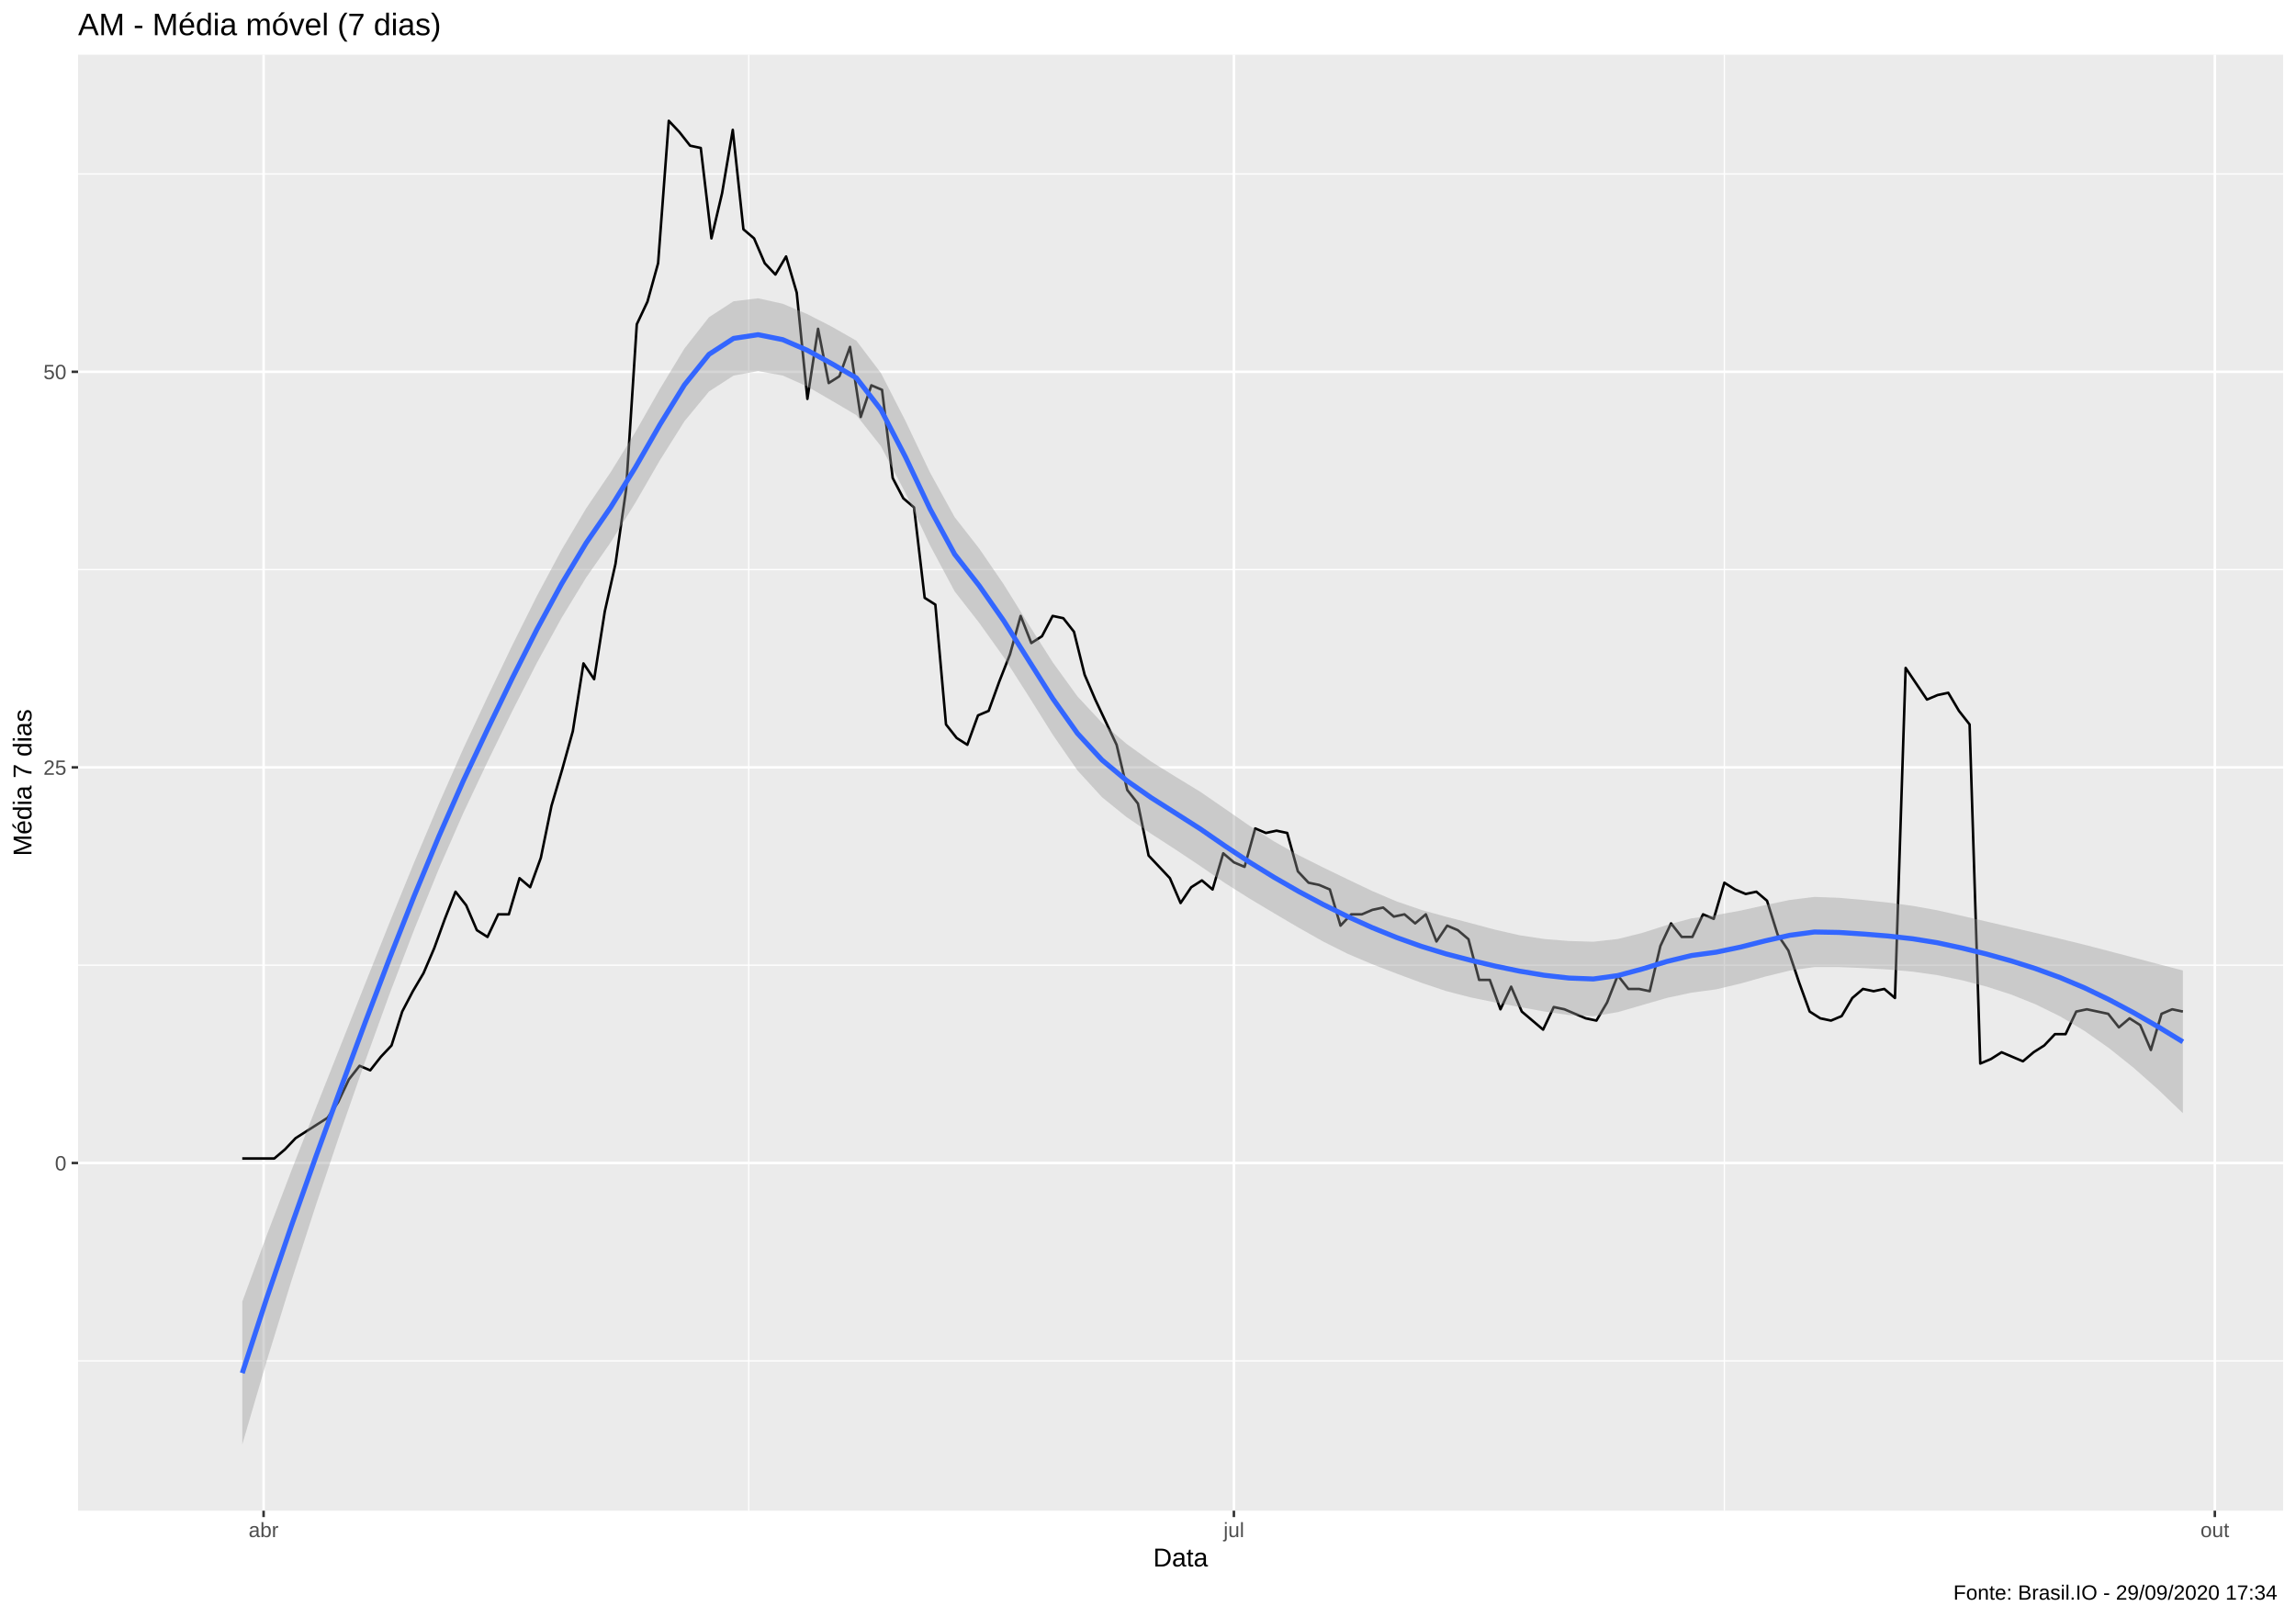
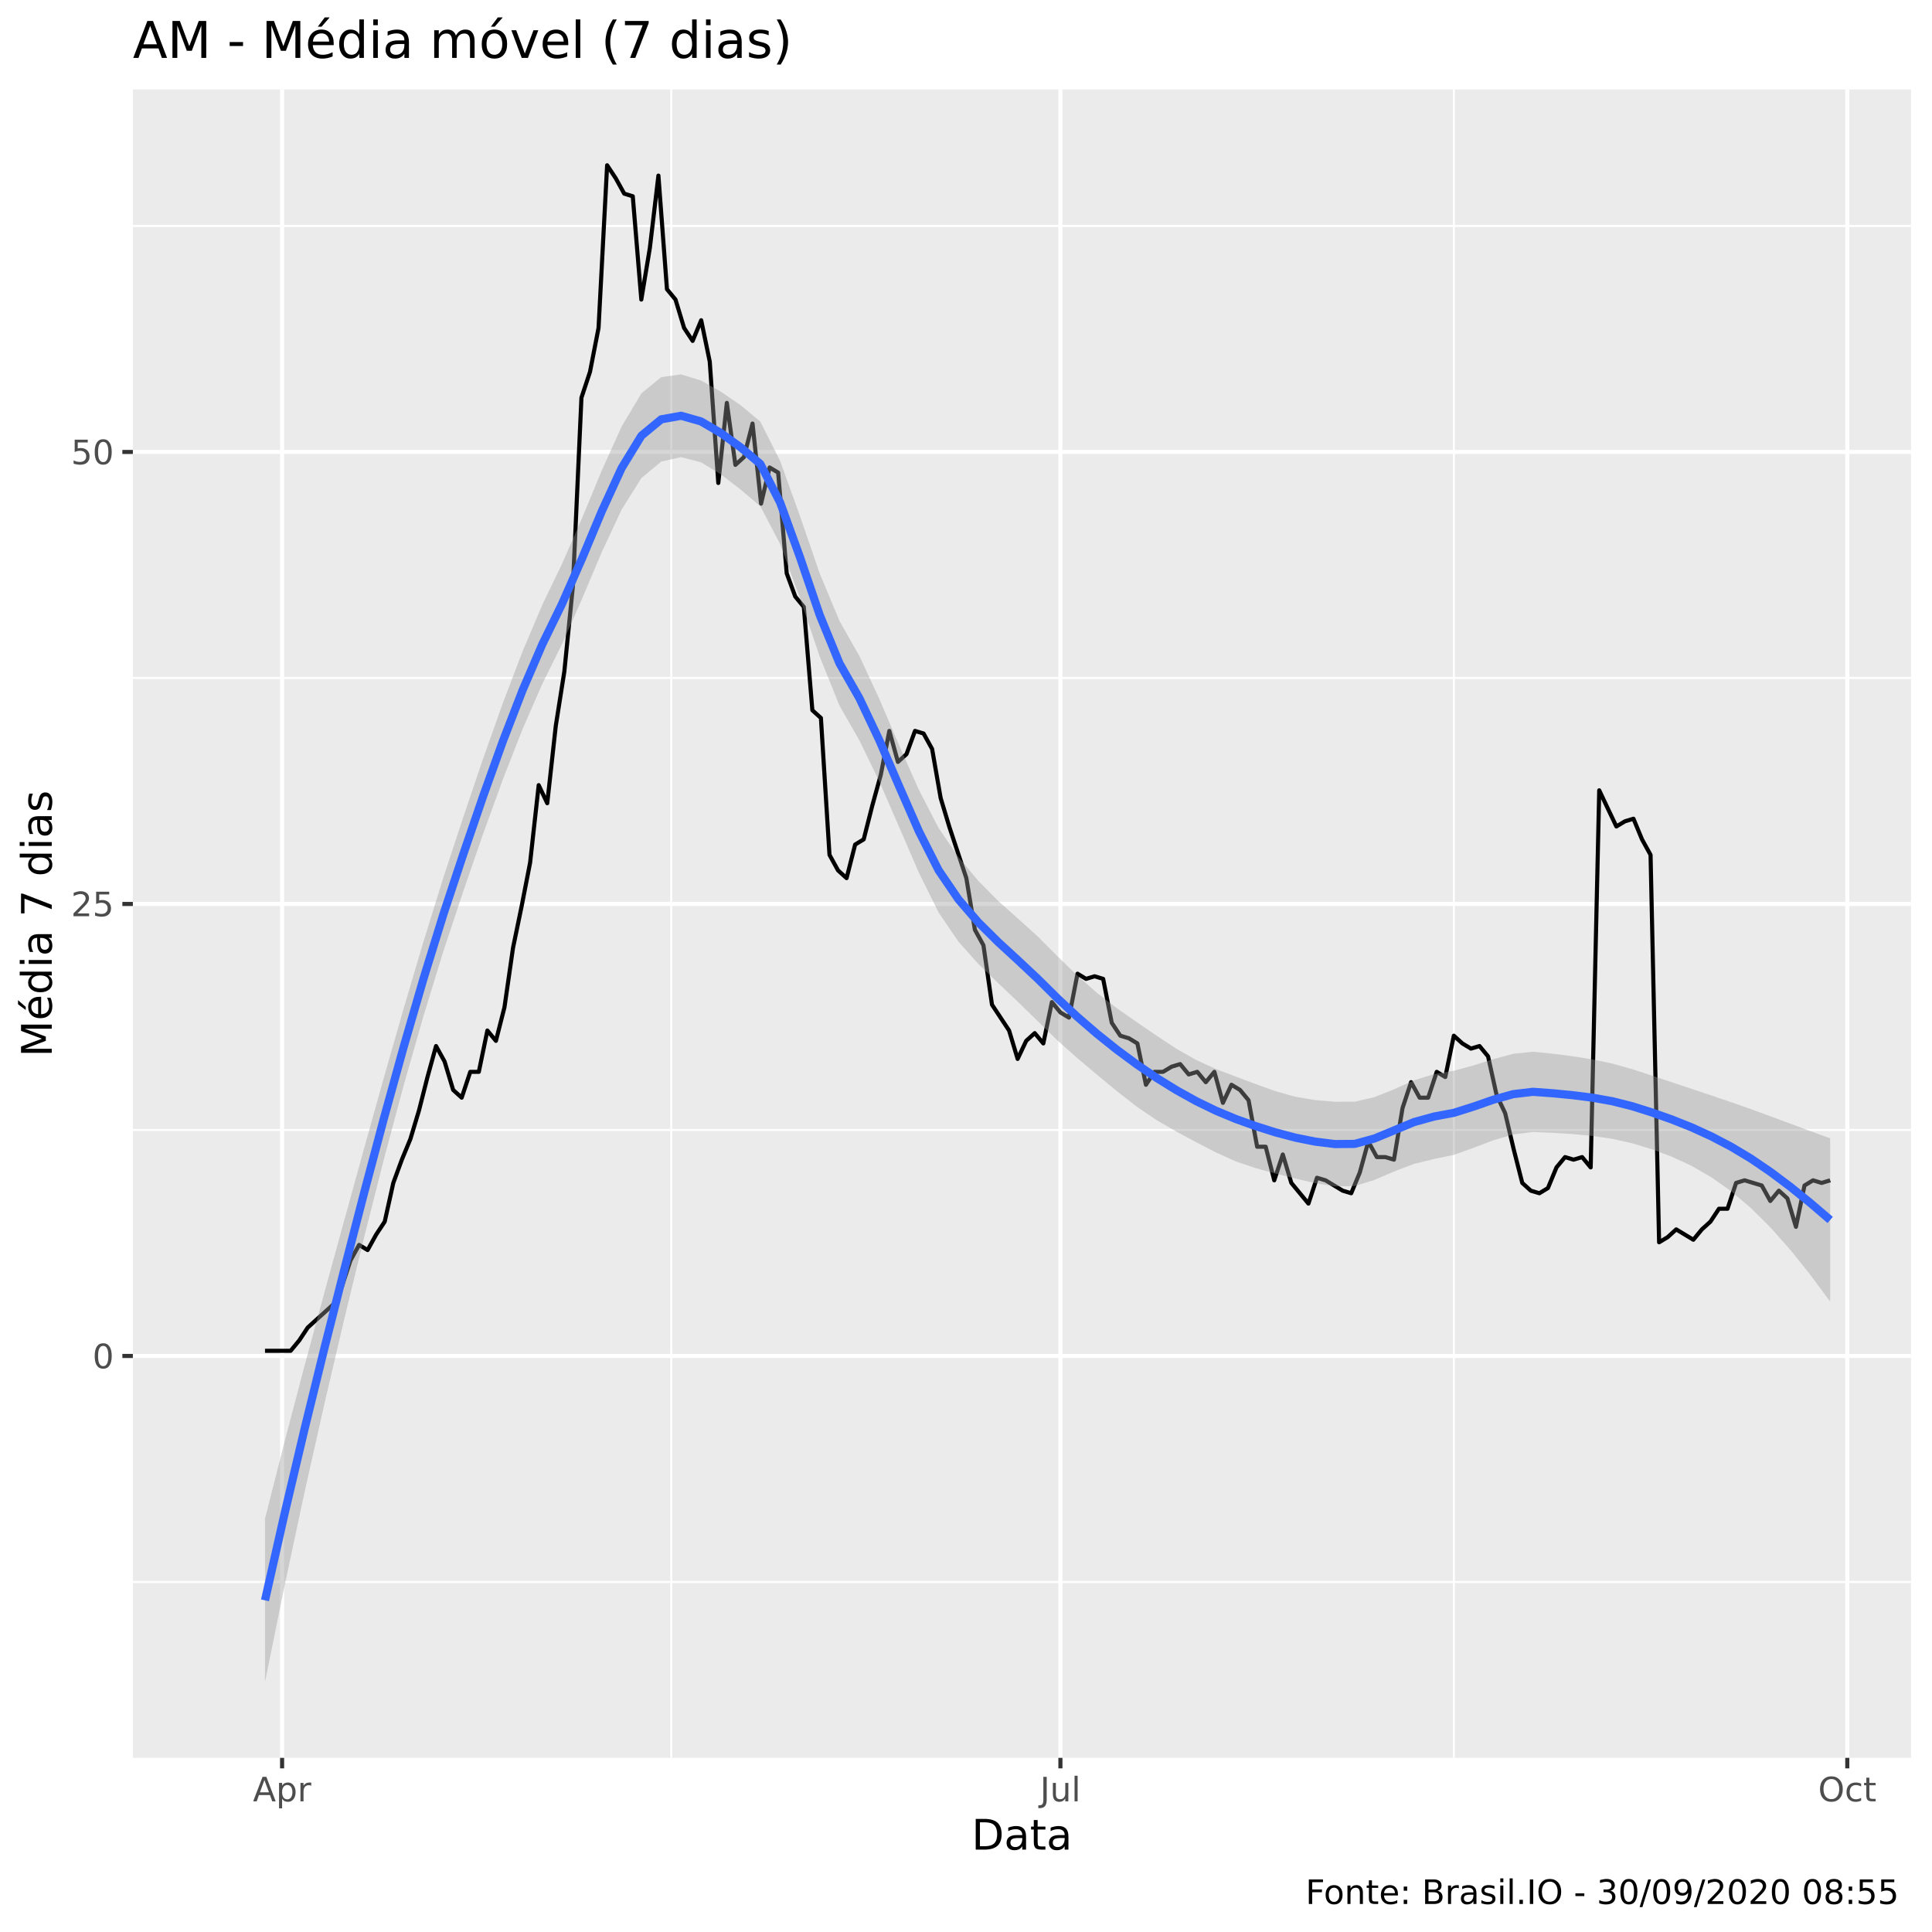
- <svg xmlns="http://www.w3.org/2000/svg" viewBox="0 0 974.25 686.25">
+ <svg xmlns="http://www.w3.org/2000/svg" viewBox="0 0 504.00 504.00">
  <defs>
    <style type="text/css">
    line, polyline, polygon, path, rect, circle {
      fill: none;
      stroke: #000000;
      stroke-linecap: round;
      stroke-linejoin: round;
      stroke-miterlimit: 10.00;
    }
  </style>
  </defs>
  <rect width="100%" height="100%" style="stroke: none; fill: #FFFFFF;" />
-   <rect x="0.00" y="0.00" width="974.25" height="686.25" style="stroke-width: 1.07; stroke: #FFFFFF; fill: #FFFFFF;" />
+   <rect x="0" y="0.00" width="504.00" height="504.00" style="stroke-width: 1.07; stroke: #FFFFFF; fill: #FFFFFF;" />
  <defs>
-     <clipPath id="cpMzMuMTN8OTY4Ljc3fDY0MS4xM3wyMy4xOQ==">
-       <rect x="33.13" y="23.19" width="935.64" height="617.94" />
+     <clipPath id="cpMzQuNjZ8NDk4LjUyfDQ1OC41N3wyMy4zMw==">
+       <rect x="34.66" y="23.33" width="463.87" height="435.24" />
    </clipPath>
  </defs>
-   <rect x="33.13" y="23.19" width="935.64" height="617.94" style="stroke-width: 1.07; stroke: none; fill: #EBEBEB;" clip-path="url(#cpMzMuMTN8OTY4Ljc3fDY0MS4xM3wyMy4xOQ==)" />
-   <polyline points="33.13,577.55 968.77,577.55 " style="stroke-width: 0.53; stroke: #FFFFFF; stroke-linecap: butt;" clip-path="url(#cpMzMuMTN8OTY4Ljc3fDY0MS4xM3wyMy4xOQ==)" />
-   <polyline points="33.13,409.64 968.77,409.64 " style="stroke-width: 0.53; stroke: #FFFFFF; stroke-linecap: butt;" clip-path="url(#cpMzMuMTN8OTY4Ljc3fDY0MS4xM3wyMy4xOQ==)" />
-   <polyline points="33.13,241.73 968.77,241.73 " style="stroke-width: 0.53; stroke: #FFFFFF; stroke-linecap: butt;" clip-path="url(#cpMzMuMTN8OTY4Ljc3fDY0MS4xM3wyMy4xOQ==)" />
-   <polyline points="33.13,73.82 968.77,73.82 " style="stroke-width: 0.53; stroke: #FFFFFF; stroke-linecap: butt;" clip-path="url(#cpMzMuMTN8OTY4Ljc3fDY0MS4xM3wyMy4xOQ==)" />
-   <polyline points="317.71,641.13 317.71,23.19 " style="stroke-width: 0.53; stroke: #FFFFFF; stroke-linecap: butt;" clip-path="url(#cpMzMuMTN8OTY4Ljc3fDY0MS4xM3wyMy4xOQ==)" />
-   <polyline points="731.69,641.13 731.69,23.19 " style="stroke-width: 0.53; stroke: #FFFFFF; stroke-linecap: butt;" clip-path="url(#cpMzMuMTN8OTY4Ljc3fDY0MS4xM3wyMy4xOQ==)" />
-   <polyline points="33.13,493.59 968.77,493.59 " style="stroke-width: 1.07; stroke: #FFFFFF; stroke-linecap: butt;" clip-path="url(#cpMzMuMTN8OTY4Ljc3fDY0MS4xM3wyMy4xOQ==)" />
-   <polyline points="33.13,325.68 968.77,325.68 " style="stroke-width: 1.07; stroke: #FFFFFF; stroke-linecap: butt;" clip-path="url(#cpMzMuMTN8OTY4Ljc3fDY0MS4xM3wyMy4xOQ==)" />
-   <polyline points="33.13,157.78 968.77,157.78 " style="stroke-width: 1.07; stroke: #FFFFFF; stroke-linecap: butt;" clip-path="url(#cpMzMuMTN8OTY4Ljc3fDY0MS4xM3wyMy4xOQ==)" />
-   <polyline points="111.85,641.13 111.85,23.19 " style="stroke-width: 1.07; stroke: #FFFFFF; stroke-linecap: butt;" clip-path="url(#cpMzMuMTN8OTY4Ljc3fDY0MS4xM3wyMy4xOQ==)" />
-   <polyline points="523.57,641.13 523.57,23.19 " style="stroke-width: 1.07; stroke: #FFFFFF; stroke-linecap: butt;" clip-path="url(#cpMzMuMTN8OTY4Ljc3fDY0MS4xM3wyMy4xOQ==)" />
-   <polyline points="939.81,641.13 939.81,23.19 " style="stroke-width: 1.07; stroke: #FFFFFF; stroke-linecap: butt;" clip-path="url(#cpMzMuMTN8OTY4Ljc3fDY0MS4xM3wyMy4xOQ==)" />
-   <polyline points="102.80,491.67 107.33,491.67 111.85,491.67 116.38,491.67 120.90,487.83 125.43,483.04 129.95,480.16 134.47,477.28 139.00,474.40 143.52,467.69 148.05,458.09 152.57,452.33 157.10,454.25 161.62,448.50 166.14,443.70 170.67,429.31 175.19,420.67 179.72,413.00 184.24,402.44 188.77,389.97 193.29,378.45 197.82,384.21 202.34,394.77 206.86,397.64 211.39,388.05 215.91,388.05 220.44,372.70 224.96,376.54 229.49,364.06 234.01,341.99 238.53,326.64 243.06,310.33 247.58,281.55 252.11,288.26 256.63,259.48 261.16,239.33 265.68,207.67 270.21,137.63 274.73,128.03 279.25,111.72 283.78,51.27 288.30,56.07 292.83,61.83 297.35,62.79 301.88,101.17 306.40,81.98 310.93,55.11 315.45,97.33 319.97,101.17 324.50,111.72 329.02,116.52 333.55,108.84 338.07,124.19 342.60,169.29 347.12,139.55 351.64,162.57 356.17,159.69 360.69,147.22 365.22,176.97 369.74,163.53 374.27,165.45 378.79,202.87 383.32,211.51 387.84,215.34 392.36,253.72 396.89,256.60 401.41,307.45 405.94,313.21 410.46,316.09 414.99,303.62 419.51,301.70 424.03,289.22 428.56,277.71 433.08,261.40 437.61,272.91 442.13,270.03 446.66,261.40 451.18,262.36 455.71,268.12 460.23,286.35 464.75,296.90 469.28,306.49 473.80,316.09 478.33,335.28 482.85,341.04 487.38,363.10 491.90,367.90 496.42,372.70 500.95,383.25 505.47,376.54 510.00,373.66 514.52,377.50 519.05,362.14 523.57,365.98 528.10,367.90 532.62,351.59 537.14,353.51 541.67,352.55 546.19,353.51 550.72,369.82 555.24,374.62 559.77,375.58 564.29,377.50 568.81,392.85 573.34,388.05 577.86,388.05 582.39,386.13 586.91,385.17 591.44,389.01 595.96,388.05 600.49,391.89 605.01,388.05 609.53,399.56 614.06,392.85 618.58,394.77 623.11,398.60 627.63,415.87 632.16,415.87 636.68,428.35 641.21,418.75 645.73,429.31 650.25,433.14 654.78,436.98 659.30,427.39 663.83,428.35 668.35,430.27 672.88,432.19 677.40,433.14 681.92,425.47 686.45,413.96 690.97,419.71 695.50,419.71 700.02,420.67 704.55,401.48 709.07,391.89 713.60,397.64 718.12,397.64 722.64,388.05 727.17,389.97 731.69,374.62 736.22,377.50 740.74,379.41 745.27,378.45 749.79,382.29 754.31,396.68 758.84,403.40 763.36,416.83 767.89,429.31 772.41,432.19 776.94,433.14 781.46,431.23 785.99,423.55 790.51,419.71 795.03,420.67 799.56,419.71 804.08,423.55 808.61,283.47 813.13,290.18 817.66,296.90 822.18,294.98 826.70,294.02 831.23,301.70 835.75,307.45 840.28,451.37 844.80,449.46 849.33,446.58 853.85,448.50 858.38,450.42 862.90,446.58 867.42,443.70 871.95,438.90 876.47,438.90 881.00,429.31 885.52,428.35 890.05,429.31 894.57,430.27 899.10,436.02 903.62,432.19 908.14,435.06 912.67,445.62 917.19,430.27 921.72,428.35 926.24,429.31 " style="stroke-width: 1.07; stroke-linecap: butt;" clip-path="url(#cpMzMuMTN8OTY4Ljc3fDY0MS4xM3wyMy4xOQ==)" />
-   <polygon points="102.80,552.46 113.23,524.13 123.65,496.81 134.07,470.16 144.50,443.83 154.92,417.54 165.34,391.45 175.77,365.92 186.19,341.23 196.61,317.67 207.04,295.41 217.46,273.68 227.88,252.81 238.31,233.32 248.73,215.73 259.15,200.36 269.58,183.42 280.00,165.10 290.42,147.91 300.85,134.62 311.27,127.85 321.69,126.59 332.12,128.91 342.54,133.30 352.96,138.65 363.39,144.60 373.81,158.34 384.23,178.67 394.65,200.57 405.08,219.46 415.50,232.80 425.92,248.03 436.35,264.81 446.77,281.17 457.19,295.55 467.62,306.75 478.04,315.72 488.46,323.22 498.89,329.69 509.31,336.03 519.73,343.21 530.16,350.44 540.58,357.08 551.00,362.93 561.43,368.15 571.85,373.19 582.27,378.16 592.70,382.59 603.12,386.16 613.54,389.05 623.97,391.76 634.39,394.56 644.81,396.93 655.24,398.52 665.66,399.36 676.08,399.67 686.51,398.51 696.93,395.90 707.35,392.58 717.78,389.74 728.20,388.34 738.62,386.45 749.05,384.13 759.47,381.94 769.89,380.65 780.32,381.03 790.74,381.95 801.16,383.05 811.59,384.45 822.01,386.32 832.43,388.67 842.86,391.08 853.28,393.50 863.70,395.93 874.13,398.40 884.55,400.97 894.97,403.67 905.39,406.41 915.82,409.16 926.24,411.87 926.24,472.45 915.82,462.46 905.39,453.23 894.97,444.88 884.55,437.56 874.13,431.34 863.70,426.21 853.28,422.04 842.86,418.69 832.43,416.00 822.01,413.85 811.59,412.38 801.16,411.45 790.74,410.86 780.32,410.43 769.89,410.43 759.47,411.91 749.05,414.46 738.62,417.40 728.20,419.88 717.78,421.29 707.35,423.51 696.93,426.53 686.51,429.55 676.08,431.28 665.66,430.79 655.24,429.28 644.81,427.39 634.39,425.43 623.97,423.29 613.54,420.59 603.12,417.09 592.70,413.23 582.27,409.21 571.85,404.80 561.43,399.57 551.00,393.68 540.58,387.55 530.16,381.32 519.73,374.74 509.31,367.56 498.89,360.61 488.46,353.86 478.04,346.78 467.62,338.36 457.19,326.96 446.77,311.91 436.35,295.27 425.92,278.92 415.50,264.34 405.08,250.98 394.65,231.48 384.23,209.31 373.81,189.41 363.39,176.22 352.96,170.05 342.54,164.02 332.12,159.37 321.69,157.49 311.27,159.40 300.85,166.15 290.42,178.79 280.00,195.37 269.58,213.41 259.15,230.15 248.73,245.10 238.31,262.21 227.88,281.21 217.46,301.62 207.04,322.94 196.61,345.01 186.19,368.83 175.77,394.46 165.34,421.74 154.92,450.49 144.50,480.42 134.07,511.38 123.65,543.63 113.23,577.43 102.80,613.04 " style="stroke-width: 0.00; stroke: none; fill: #999999; fill-opacity: 0.40;" clip-path="url(#cpMzMuMTN8OTY4Ljc3fDY0MS4xM3wyMy4xOQ==)" />
-   <polyline points="102.80,552.46 113.23,524.13 123.65,496.81 134.07,470.16 144.50,443.83 154.92,417.54 165.34,391.45 175.77,365.92 186.19,341.23 196.61,317.67 207.04,295.41 217.46,273.68 227.88,252.81 238.31,233.32 248.73,215.73 259.15,200.36 269.58,183.42 280.00,165.10 290.42,147.91 300.85,134.62 311.27,127.85 321.69,126.59 332.12,128.91 342.54,133.30 352.96,138.65 363.39,144.60 373.81,158.34 384.23,178.67 394.65,200.57 405.08,219.46 415.50,232.80 425.92,248.03 436.35,264.81 446.77,281.17 457.19,295.55 467.62,306.75 478.04,315.72 488.46,323.22 498.89,329.69 509.31,336.03 519.73,343.21 530.16,350.44 540.58,357.08 551.00,362.93 561.43,368.15 571.85,373.19 582.27,378.16 592.70,382.59 603.12,386.16 613.54,389.05 623.97,391.76 634.39,394.56 644.81,396.93 655.24,398.52 665.66,399.36 676.08,399.67 686.51,398.51 696.93,395.90 707.35,392.58 717.78,389.74 728.20,388.34 738.62,386.45 749.05,384.13 759.47,381.94 769.89,380.65 780.32,381.03 790.74,381.95 801.16,383.05 811.59,384.45 822.01,386.32 832.43,388.67 842.86,391.08 853.28,393.50 863.70,395.93 874.13,398.40 884.55,400.97 894.97,403.67 905.39,406.41 915.82,409.16 926.24,411.87 " style="stroke-width: 2.13; stroke: none;" clip-path="url(#cpMzMuMTN8OTY4Ljc3fDY0MS4xM3wyMy4xOQ==)" />
-   <polyline points="926.24,472.45 915.82,462.46 905.39,453.23 894.97,444.88 884.55,437.56 874.13,431.34 863.70,426.21 853.28,422.04 842.86,418.69 832.43,416.00 822.01,413.85 811.59,412.38 801.16,411.45 790.74,410.86 780.32,410.43 769.89,410.43 759.47,411.91 749.05,414.46 738.62,417.40 728.20,419.88 717.78,421.29 707.35,423.51 696.93,426.53 686.51,429.55 676.08,431.28 665.66,430.79 655.24,429.28 644.81,427.39 634.39,425.43 623.97,423.29 613.54,420.59 603.12,417.09 592.70,413.23 582.27,409.21 571.85,404.80 561.43,399.57 551.00,393.68 540.58,387.55 530.16,381.32 519.73,374.74 509.31,367.56 498.89,360.61 488.46,353.86 478.04,346.78 467.62,338.36 457.19,326.96 446.77,311.91 436.35,295.27 425.92,278.92 415.50,264.34 405.08,250.98 394.65,231.48 384.23,209.31 373.81,189.41 363.39,176.22 352.96,170.05 342.54,164.02 332.12,159.37 321.69,157.49 311.27,159.40 300.85,166.15 290.42,178.79 280.00,195.37 269.58,213.41 259.15,230.15 248.73,245.10 238.31,262.21 227.88,281.21 217.46,301.62 207.04,322.94 196.61,345.01 186.19,368.83 175.77,394.46 165.34,421.74 154.92,450.49 144.50,480.42 134.07,511.38 123.65,543.63 113.23,577.43 102.80,613.04 " style="stroke-width: 2.13; stroke: none;" clip-path="url(#cpMzMuMTN8OTY4Ljc3fDY0MS4xM3wyMy4xOQ==)" />
-   <polyline points="102.80,582.75 113.23,550.78 123.65,520.22 134.07,490.77 144.50,462.13 154.92,434.01 165.34,406.59 175.77,380.19 186.19,355.03 196.61,331.34 207.04,309.18 217.46,287.65 227.88,267.01 238.31,247.77 248.73,230.42 259.15,215.26 269.58,198.41 280.00,180.24 290.42,163.35 300.85,150.38 311.27,143.62 321.69,142.04 332.12,144.14 342.54,148.66 352.96,154.35 363.39,160.41 373.81,173.88 384.23,193.99 394.65,216.02 405.08,235.22 415.50,248.57 425.92,263.47 436.35,280.04 446.77,296.54 457.19,311.25 467.62,322.56 478.04,331.25 488.46,338.54 498.89,345.15 509.31,351.79 519.73,358.98 530.16,365.88 540.58,372.31 551.00,378.30 561.43,383.86 571.85,388.99 582.27,393.69 592.70,397.91 603.12,401.63 613.54,404.82 623.97,407.52 634.39,410.00 644.81,412.16 655.24,413.90 665.66,415.08 676.08,415.48 686.51,414.03 696.93,411.22 707.35,408.04 717.78,405.52 728.20,404.11 738.62,401.93 749.05,399.29 759.47,396.93 769.89,395.54 780.32,395.73 790.74,396.41 801.16,397.25 811.59,398.42 822.01,400.09 832.43,402.33 842.86,404.88 853.28,407.77 863.70,411.07 874.13,414.87 884.55,419.26 894.97,424.28 905.39,429.82 915.82,435.81 926.24,442.16 " style="stroke-width: 2.13; stroke: #3366FF; stroke-linecap: butt;" clip-path="url(#cpMzMuMTN8OTY4Ljc3fDY0MS4xM3wyMy4xOQ==)" />
+   <rect x="34.66" y="23.33" width="463.87" height="435.24" style="stroke-width: 1.07; stroke: none; fill: #EBEBEB;" clip-path="url(#cpMzQuNjZ8NDk4LjUyfDQ1OC41N3wyMy4zMw==)" />
+   <polyline points="34.66,412.69 498.52,412.69 " style="stroke-width: 0.53; stroke: #FFFFFF; stroke-linecap: butt;" clip-path="url(#cpMzQuNjZ8NDk4LjUyfDQ1OC41N3wyMy4zMw==)" />
+   <polyline points="34.66,294.77 498.52,294.77 " style="stroke-width: 0.53; stroke: #FFFFFF; stroke-linecap: butt;" clip-path="url(#cpMzQuNjZ8NDk4LjUyfDQ1OC41N3wyMy4zMw==)" />
+   <polyline points="34.66,176.86 498.52,176.86 " style="stroke-width: 0.53; stroke: #FFFFFF; stroke-linecap: butt;" clip-path="url(#cpMzQuNjZ8NDk4LjUyfDQ1OC41N3wyMy4zMw==)" />
+   <polyline points="34.66,58.95 498.52,58.95 " style="stroke-width: 0.53; stroke: #FFFFFF; stroke-linecap: butt;" clip-path="url(#cpMzQuNjZ8NDk4LjUyfDQ1OC41N3wyMy4zMw==)" />
+   <polyline points="175.11,458.57 175.11,23.33 " style="stroke-width: 0.53; stroke: #FFFFFF; stroke-linecap: butt;" clip-path="url(#cpMzQuNjZ8NDk4LjUyfDQ1OC41N3wyMy4zMw==)" />
+   <polyline points="379.26,458.57 379.26,23.33 " style="stroke-width: 0.53; stroke: #FFFFFF; stroke-linecap: butt;" clip-path="url(#cpMzQuNjZ8NDk4LjUyfDQ1OC41N3wyMy4zMw==)" />
+   <polyline points="34.66,353.73 498.52,353.73 " style="stroke-width: 1.07; stroke: #FFFFFF; stroke-linecap: butt;" clip-path="url(#cpMzQuNjZ8NDk4LjUyfDQ1OC41N3wyMy4zMw==)" />
+   <polyline points="34.66,235.82 498.52,235.82 " style="stroke-width: 1.07; stroke: #FFFFFF; stroke-linecap: butt;" clip-path="url(#cpMzQuNjZ8NDk4LjUyfDQ1OC41N3wyMy4zMw==)" />
+   <polyline points="34.66,117.90 498.52,117.90 " style="stroke-width: 1.07; stroke: #FFFFFF; stroke-linecap: butt;" clip-path="url(#cpMzQuNjZ8NDk4LjUyfDQ1OC41N3wyMy4zMw==)" />
+   <polyline points="73.59,458.57 73.59,23.33 " style="stroke-width: 1.07; stroke: #FFFFFF; stroke-linecap: butt;" clip-path="url(#cpMzQuNjZ8NDk4LjUyfDQ1OC41N3wyMy4zMw==)" />
+   <polyline points="276.63,458.57 276.63,23.33 " style="stroke-width: 1.07; stroke: #FFFFFF; stroke-linecap: butt;" clip-path="url(#cpMzQuNjZ8NDk4LjUyfDQ1OC41N3wyMy4zMw==)" />
+   <polyline points="481.90,458.57 481.90,23.33 " style="stroke-width: 1.07; stroke: #FFFFFF; stroke-linecap: butt;" clip-path="url(#cpMzQuNjZ8NDk4LjUyfDQ1OC41N3wyMy4zMw==)" />
+   <polyline points="69.13,352.38 71.36,352.38 73.59,352.38 75.82,352.38 78.05,349.69 80.28,346.32 82.51,344.30 84.75,342.28 86.98,340.25 89.21,335.54 91.44,328.80 93.67,324.76 95.90,326.10 98.13,322.06 100.36,318.69 102.60,308.59 104.83,302.52 107.06,297.13 109.29,289.72 111.52,280.96 113.75,272.88 115.98,276.92 118.21,284.33 120.44,286.35 122.68,279.61 124.91,279.61 127.14,268.83 129.37,271.53 131.60,262.77 133.83,247.27 136.06,236.49 138.29,225.04 140.53,204.82 142.76,209.54 144.99,189.32 147.22,175.17 149.45,152.94 151.68,103.75 153.91,97.01 156.14,85.56 158.38,43.11 160.61,46.48 162.84,50.52 165.07,51.20 167.30,78.15 169.53,64.67 171.76,45.81 173.99,75.45 176.22,78.15 178.46,85.56 180.69,88.93 182.92,83.54 185.15,94.32 187.38,125.99 189.61,105.10 191.84,121.27 194.07,119.25 196.31,110.49 198.54,131.38 200.77,121.95 203.00,123.29 205.23,149.57 207.46,155.63 209.69,158.33 211.92,185.28 214.15,187.30 216.39,223.01 218.62,227.06 220.85,229.08 223.08,220.32 225.31,218.97 227.54,210.21 229.77,202.13 232.00,190.67 234.24,198.76 236.47,196.74 238.70,190.67 240.93,191.35 243.16,195.39 245.39,208.19 247.62,215.60 249.85,222.34 252.09,229.08 254.32,242.55 256.55,246.60 258.78,262.09 261.01,265.46 263.24,268.83 265.47,276.24 267.70,271.53 269.93,269.51 272.17,272.20 274.40,261.42 276.63,264.12 278.86,265.46 281.09,254.01 283.32,255.36 285.55,254.68 287.78,255.36 290.02,266.81 292.25,270.18 294.48,270.85 296.71,272.20 298.94,282.98 301.17,279.61 303.40,279.61 305.63,278.27 307.87,277.59 310.10,280.29 312.33,279.61 314.56,282.31 316.79,279.61 319.02,287.70 321.25,282.98 323.48,284.33 325.71,287.02 327.95,299.15 330.18,299.15 332.41,307.91 334.64,301.17 336.87,308.59 339.10,311.28 341.33,313.98 343.56,307.24 345.80,307.91 348.03,309.26 350.26,310.61 352.49,311.28 354.72,305.89 356.95,297.81 359.18,301.85 361.41,301.85 363.64,302.52 365.88,289.05 368.11,282.31 370.34,286.35 372.57,286.35 374.80,279.61 377.03,280.96 379.26,270.18 381.49,272.20 383.73,273.55 385.96,272.88 388.19,275.57 390.42,285.68 392.65,290.39 394.88,299.83 397.11,308.59 399.34,310.61 401.58,311.28 403.81,309.93 406.04,304.54 408.27,301.85 410.50,302.52 412.73,301.85 414.96,304.54 417.19,206.17 419.42,210.89 421.66,215.60 423.89,214.26 426.12,213.58 428.35,218.97 430.58,223.01 432.81,324.08 435.04,322.74 437.27,320.71 439.51,322.06 441.74,323.41 443.97,320.71 446.20,318.69 448.43,315.32 450.66,315.32 452.89,308.59 455.12,307.91 457.36,308.59 459.59,309.26 461.82,313.30 464.05,310.61 466.28,312.63 468.51,320.04 470.74,309.26 472.97,307.91 475.20,308.59 477.44,307.91 " style="stroke-width: 1.07; stroke-linecap: butt;" clip-path="url(#cpMzQuNjZ8NDk4LjUyfDQ1OC41N3wyMy4zMw==)" />
+   <polygon points="69.13,396.18 74.30,375.84 79.46,356.24 84.63,337.16 89.80,318.36 94.97,299.62 100.14,281.11 105.31,263.04 110.48,245.60 115.64,228.99 120.81,213.30 125.98,198.05 131.15,183.48 136.32,169.93 141.49,157.73 146.65,147.01 151.82,135.20 156.99,122.73 162.16,111.26 167.33,102.61 172.50,98.38 177.67,97.67 182.83,99.25 188.00,102.15 193.17,105.67 198.34,109.98 203.51,120.24 208.68,134.60 213.84,149.59 219.01,162.02 224.18,171.12 229.35,182.23 234.52,194.35 239.69,206.01 244.86,216.01 250.02,223.57 255.19,229.77 260.36,234.99 265.53,239.61 270.70,244.27 275.87,249.46 281.03,254.49 286.20,259.04 291.37,263.03 296.54,266.63 301.71,270.17 306.88,273.57 312.05,276.52 317.21,278.88 322.38,280.85 327.55,282.79 332.72,284.65 337.89,286.10 343.06,286.98 348.22,287.41 353.39,287.40 358.56,286.21 363.73,284.13 368.90,281.82 374.07,280.22 379.24,279.33 384.40,277.93 389.57,276.30 394.74,274.91 399.91,274.36 405.08,274.88 410.25,275.55 415.41,276.37 420.58,277.45 425.75,278.90 430.92,280.59 436.09,282.31 441.26,284.03 446.43,285.77 451.59,287.52 456.76,289.34 461.93,291.23 467.10,293.15 472.27,295.07 477.44,296.95 477.44,339.56 472.27,332.58 467.10,326.12 461.93,320.28 456.76,315.14 451.59,310.75 446.43,307.11 441.26,304.13 436.09,301.73 430.92,299.80 425.75,298.24 420.58,297.08 415.41,296.33 410.25,295.84 405.08,295.52 399.91,295.29 394.74,295.95 389.57,297.47 384.40,299.43 379.24,301.28 374.07,302.35 368.90,303.61 363.73,305.59 358.56,307.80 353.39,309.41 348.22,309.49 343.06,308.64 337.89,307.44 332.72,306.14 327.55,304.73 322.38,302.97 317.21,300.64 312.05,297.97 306.88,295.20 301.71,292.20 296.54,288.69 291.37,284.65 286.20,280.38 281.03,276.01 275.87,271.43 270.70,266.38 265.53,261.33 260.36,256.44 255.19,251.42 250.02,245.63 244.86,238.05 239.69,227.61 234.52,215.68 229.35,203.78 224.18,193.12 219.01,184.11 213.84,171.28 208.68,156.05 203.51,141.92 198.34,132.06 193.17,127.68 188.00,123.71 182.83,120.58 177.67,119.25 172.50,120.41 167.33,124.70 162.16,132.95 156.99,144.01 151.82,156.27 146.65,167.94 141.49,178.37 136.32,190.21 131.15,203.42 125.98,217.67 120.81,232.65 115.64,248.22 110.48,265.03 105.31,283.14 100.14,302.45 94.97,322.86 89.80,344.15 84.63,366.21 79.46,389.22 74.30,413.35 69.13,438.79 " style="stroke-width: 0.00; stroke: none; fill: #999999; fill-opacity: 0.40;" clip-path="url(#cpMzQuNjZ8NDk4LjUyfDQ1OC41N3wyMy4zMw==)" />
+   <polyline points="69.13,396.18 74.30,375.84 79.46,356.24 84.63,337.16 89.80,318.36 94.97,299.62 100.14,281.11 105.31,263.04 110.48,245.60 115.64,228.99 120.81,213.30 125.98,198.05 131.15,183.48 136.32,169.93 141.49,157.73 146.65,147.01 151.82,135.20 156.99,122.73 162.16,111.26 167.33,102.61 172.50,98.38 177.67,97.67 182.83,99.25 188.00,102.15 193.17,105.67 198.34,109.98 203.51,120.24 208.68,134.60 213.84,149.59 219.01,162.02 224.18,171.12 229.35,182.23 234.52,194.35 239.69,206.01 244.86,216.01 250.02,223.57 255.19,229.77 260.36,234.99 265.53,239.61 270.70,244.27 275.87,249.46 281.03,254.49 286.20,259.04 291.37,263.03 296.54,266.63 301.71,270.17 306.88,273.57 312.05,276.52 317.21,278.88 322.38,280.85 327.55,282.79 332.72,284.65 337.89,286.10 343.06,286.98 348.22,287.41 353.39,287.40 358.56,286.21 363.73,284.13 368.90,281.82 374.07,280.22 379.24,279.33 384.40,277.93 389.57,276.30 394.74,274.91 399.91,274.36 405.08,274.88 410.25,275.55 415.41,276.37 420.58,277.45 425.75,278.90 430.92,280.59 436.09,282.31 441.26,284.03 446.43,285.77 451.59,287.52 456.76,289.34 461.93,291.23 467.10,293.15 472.27,295.07 477.44,296.95 " style="stroke-width: 2.13; stroke: none;" clip-path="url(#cpMzQuNjZ8NDk4LjUyfDQ1OC41N3wyMy4zMw==)" />
+   <polyline points="477.44,339.56 472.27,332.58 467.10,326.12 461.93,320.28 456.76,315.14 451.59,310.75 446.43,307.11 441.26,304.13 436.09,301.73 430.92,299.80 425.75,298.24 420.58,297.08 415.41,296.33 410.25,295.84 405.08,295.52 399.91,295.29 394.74,295.95 389.57,297.47 384.40,299.43 379.24,301.28 374.07,302.35 368.90,303.61 363.73,305.59 358.56,307.80 353.39,309.41 348.22,309.49 343.06,308.64 337.89,307.44 332.72,306.14 327.55,304.73 322.38,302.97 317.21,300.64 312.05,297.97 306.88,295.20 301.71,292.20 296.54,288.69 291.37,284.65 286.20,280.38 281.03,276.01 275.87,271.43 270.70,266.38 265.53,261.33 260.36,256.44 255.19,251.42 250.02,245.63 244.86,238.05 239.69,227.61 234.52,215.68 229.35,203.78 224.18,193.12 219.01,184.11 213.84,171.28 208.68,156.05 203.51,141.92 198.34,132.06 193.17,127.68 188.00,123.71 182.83,120.58 177.67,119.25 172.50,120.41 167.33,124.70 162.16,132.95 156.99,144.01 151.82,156.27 146.65,167.94 141.49,178.37 136.32,190.21 131.15,203.42 125.98,217.67 120.81,232.65 115.64,248.22 110.48,265.03 105.31,283.14 100.14,302.45 94.97,322.86 89.80,344.15 84.63,366.21 79.46,389.22 74.30,413.35 69.13,438.79 " style="stroke-width: 2.13; stroke: none;" clip-path="url(#cpMzQuNjZ8NDk4LjUyfDQ1OC41N3wyMy4zMw==)" />
+   <polyline points="69.13,417.48 74.30,394.59 79.46,372.73 84.63,351.69 89.80,331.25 94.97,311.24 100.14,291.78 105.31,273.09 110.48,255.31 115.64,238.60 120.81,222.98 125.98,207.86 131.15,193.45 136.32,180.07 141.49,168.05 146.65,157.47 151.82,145.73 156.99,133.37 162.16,122.11 167.33,113.66 172.50,109.39 177.67,108.46 182.83,109.92 188.00,112.93 193.17,116.67 198.34,121.02 203.51,131.08 208.68,145.33 213.84,160.44 219.01,173.07 224.18,182.12 229.35,193.01 234.52,205.02 239.69,216.81 244.86,227.03 250.02,234.60 255.19,240.59 260.36,245.72 265.53,250.47 270.70,255.32 275.87,260.44 281.03,265.25 286.20,269.71 291.37,273.84 296.54,277.66 301.71,281.19 306.88,284.38 312.05,287.25 317.21,289.76 322.38,291.91 327.55,293.76 332.72,295.40 337.89,296.77 343.06,297.81 348.22,298.45 353.39,298.41 358.56,297.00 363.73,294.86 368.90,292.71 374.07,291.28 379.24,290.31 384.40,288.68 389.57,286.88 394.74,285.43 399.91,284.82 405.08,285.20 410.25,285.70 415.41,286.35 420.58,287.27 425.75,288.57 430.92,290.20 436.09,292.02 441.26,294.08 446.43,296.44 451.59,299.14 456.76,302.24 461.93,305.76 467.10,309.64 472.27,313.82 477.44,318.25 " style="stroke-width: 2.13; stroke: #3366FF; stroke-linecap: butt;" clip-path="url(#cpMzQuNjZ8NDk4LjUyfDQ1OC41N3wyMy4zMw==)" />
  <defs>
-     <clipPath id="cpMC4wMHw5NzQuMjV8Njg2LjI1fDAuMDA=">
-       <rect x="0.00" y="0.00" width="974.25" height="686.25" />
+     <clipPath id="cpMC4wMHw1MDQuMDB8NTA0LjAwfDAuMDA=">
+       <rect x="0.00" y="0.00" width="504.00" height="504.00" />
    </clipPath>
  </defs>
-   <g clip-path="url(#cpMC4wMHw5NzQuMjV8Njg2LjI1fDAuMDA=)">
-     <text x="23.30" y="496.74" style="font-size: 8.80px; fill: #4D4D4D; font-family: Arial;" textLength="4.89px" lengthAdjust="spacingAndGlyphs">0</text>
+   <g clip-path="url(#cpMC4wMHw1MDQuMDB8NTA0LjAwfDAuMDA=)">
+     <text x="24.13" y="356.94" style="font-size: 8.80px; fill: #4D4D4D; font-family: DejaVu Sans;" textLength="5.60px" lengthAdjust="spacingAndGlyphs">0</text>
  </g>
-   <g clip-path="url(#cpMC4wMHw5NzQuMjV8Njg2LjI1fDAuMDA=)">
-     <text x="18.41" y="328.83" style="font-size: 8.80px; fill: #4D4D4D; font-family: Arial;" textLength="9.79px" lengthAdjust="spacingAndGlyphs">25</text>
+   <g clip-path="url(#cpMC4wMHw1MDQuMDB8NTA0LjAwfDAuMDA=)">
+     <text x="18.53" y="239.02" style="font-size: 8.80px; fill: #4D4D4D; font-family: DejaVu Sans;" textLength="11.20px" lengthAdjust="spacingAndGlyphs">25</text>
  </g>
-   <g clip-path="url(#cpMC4wMHw5NzQuMjV8Njg2LjI1fDAuMDA=)">
-     <text x="18.41" y="160.93" style="font-size: 8.80px; fill: #4D4D4D; font-family: Arial;" textLength="9.79px" lengthAdjust="spacingAndGlyphs">50</text>
+   <g clip-path="url(#cpMC4wMHw1MDQuMDB8NTA0LjAwfDAuMDA=)">
+     <text x="18.53" y="121.11" style="font-size: 8.80px; fill: #4D4D4D; font-family: DejaVu Sans;" textLength="11.20px" lengthAdjust="spacingAndGlyphs">50</text>
  </g>
-   <polyline points="30.39,493.59 33.13,493.59 " style="stroke-width: 1.07; stroke: #333333; stroke-linecap: butt;" clip-path="url(#cpMC4wMHw5NzQuMjV8Njg2LjI1fDAuMDA=)" />
-   <polyline points="30.39,325.68 33.13,325.68 " style="stroke-width: 1.07; stroke: #333333; stroke-linecap: butt;" clip-path="url(#cpMC4wMHw5NzQuMjV8Njg2LjI1fDAuMDA=)" />
-   <polyline points="30.39,157.78 33.13,157.78 " style="stroke-width: 1.07; stroke: #333333; stroke-linecap: butt;" clip-path="url(#cpMC4wMHw5NzQuMjV8Njg2LjI1fDAuMDA=)" />
-   <polyline points="111.85,643.87 111.85,641.13 " style="stroke-width: 1.07; stroke: #333333; stroke-linecap: butt;" clip-path="url(#cpMC4wMHw5NzQuMjV8Njg2LjI1fDAuMDA=)" />
-   <polyline points="523.57,643.87 523.57,641.13 " style="stroke-width: 1.07; stroke: #333333; stroke-linecap: butt;" clip-path="url(#cpMC4wMHw5NzQuMjV8Njg2LjI1fDAuMDA=)" />
-   <polyline points="939.81,643.87 939.81,641.13 " style="stroke-width: 1.07; stroke: #333333; stroke-linecap: butt;" clip-path="url(#cpMC4wMHw5NzQuMjV8Njg2LjI1fDAuMDA=)" />
-   <g clip-path="url(#cpMC4wMHw5NzQuMjV8Njg2LjI1fDAuMDA=)">
-     <text x="105.49" y="652.36" style="font-size: 8.80px; fill: #4D4D4D; font-family: Arial;" textLength="12.72px" lengthAdjust="spacingAndGlyphs">abr</text>
+   <polyline points="31.92,353.73 34.66,353.73 " style="stroke-width: 1.07; stroke: #333333; stroke-linecap: butt;" clip-path="url(#cpMC4wMHw1MDQuMDB8NTA0LjAwfDAuMDA=)" />
+   <polyline points="31.92,235.82 34.66,235.82 " style="stroke-width: 1.07; stroke: #333333; stroke-linecap: butt;" clip-path="url(#cpMC4wMHw1MDQuMDB8NTA0LjAwfDAuMDA=)" />
+   <polyline points="31.92,117.90 34.66,117.90 " style="stroke-width: 1.07; stroke: #333333; stroke-linecap: butt;" clip-path="url(#cpMC4wMHw1MDQuMDB8NTA0LjAwfDAuMDA=)" />
+   <polyline points="73.59,461.31 73.59,458.57 " style="stroke-width: 1.07; stroke: #333333; stroke-linecap: butt;" clip-path="url(#cpMC4wMHw1MDQuMDB8NTA0LjAwfDAuMDA=)" />
+   <polyline points="276.63,461.31 276.63,458.57 " style="stroke-width: 1.07; stroke: #333333; stroke-linecap: butt;" clip-path="url(#cpMC4wMHw1MDQuMDB8NTA0LjAwfDAuMDA=)" />
+   <polyline points="481.90,461.31 481.90,458.57 " style="stroke-width: 1.07; stroke: #333333; stroke-linecap: butt;" clip-path="url(#cpMC4wMHw1MDQuMDB8NTA0LjAwfDAuMDA=)" />
+   <g clip-path="url(#cpMC4wMHw1MDQuMDB8NTA0LjAwfDAuMDA=)">
+     <text x="65.98" y="469.92" style="font-size: 8.80px; fill: #4D4D4D; font-family: DejaVu Sans;" textLength="15.22px" lengthAdjust="spacingAndGlyphs">Apr</text>
  </g>
-   <g clip-path="url(#cpMC4wMHw5NzQuMjV8Njg2LjI1fDAuMDA=)">
-     <text x="519.17" y="652.36" style="font-size: 8.80px; fill: #4D4D4D; font-family: Arial;" textLength="8.80px" lengthAdjust="spacingAndGlyphs">jul</text>
+   <g clip-path="url(#cpMC4wMHw1MDQuMDB8NTA0LjAwfDAuMDA=)">
+     <text x="271.32" y="469.92" style="font-size: 8.80px; fill: #4D4D4D; font-family: DejaVu Sans;" textLength="10.62px" lengthAdjust="spacingAndGlyphs">Jul</text>
  </g>
-   <g clip-path="url(#cpMC4wMHw5NzQuMjV8Njg2LjI1fDAuMDA=)">
-     <text x="933.70" y="652.36" style="font-size: 8.80px; fill: #4D4D4D; font-family: Arial;" textLength="12.23px" lengthAdjust="spacingAndGlyphs">out</text>
+   <g clip-path="url(#cpMC4wMHw1MDQuMDB8NTA0LjAwfDAuMDA=)">
+     <text x="474.29" y="469.92" style="font-size: 8.80px; fill: #4D4D4D; font-family: DejaVu Sans;" textLength="15.22px" lengthAdjust="spacingAndGlyphs">Oct</text>
  </g>
-   <g clip-path="url(#cpMC4wMHw5NzQuMjV8Njg2LjI1fDAuMDA=)">
-     <text x="489.33" y="664.82" style="font-size: 11.00px; font-family: Arial;" textLength="23.24px" lengthAdjust="spacingAndGlyphs">Data</text>
+   <g clip-path="url(#cpMC4wMHw1MDQuMDB8NTA0LjAwfDAuMDA=)">
+     <text x="253.46" y="482.51" style="font-size: 11.00px; font-family: DejaVu Sans;" textLength="26.26px" lengthAdjust="spacingAndGlyphs">Data</text>
  </g>
-   <g clip-path="url(#cpMC4wMHw5NzQuMjV8Njg2LjI1fDAuMDA=)">
-     <text transform="translate(13.35,363.34) rotate(-90)" style="font-size: 11.00px; font-family: Arial;" textLength="62.37px" lengthAdjust="spacingAndGlyphs">Média 7 dias</text>
+   <g clip-path="url(#cpMC4wMHw1MDQuMDB8NTA0LjAwfDAuMDA=)">
+     <text transform="translate(13.50,275.72) rotate(-90)" style="font-size: 11.00px; font-family: DejaVu Sans;" textLength="69.54px" lengthAdjust="spacingAndGlyphs">Média 7 dias</text>
  </g>
-   <g clip-path="url(#cpMC4wMHw5NzQuMjV8Njg2LjI1fDAuMDA=)">
-     <text x="33.13" y="14.93" style="font-size: 13.20px; font-family: Arial;" textLength="154.04px" lengthAdjust="spacingAndGlyphs">AM - Média móvel (7 dias)</text>
+   <g clip-path="url(#cpMC4wMHw1MDQuMDB8NTA0LjAwfDAuMDA=)">
+     <text x="34.66" y="15.10" style="font-size: 13.20px; font-family: DejaVu Sans;" textLength="172.05px" lengthAdjust="spacingAndGlyphs">AM - Média móvel (7 dias)</text>
  </g>
-   <g clip-path="url(#cpMC4wMHw5NzQuMjV8Njg2LjI1fDAuMDA=)">
-     <text x="828.86" y="678.92" style="font-size: 8.80px; font-family: Arial;" textLength="139.91px" lengthAdjust="spacingAndGlyphs">Fonte: Brasil.IO -  29/09/2020 17:34</text>
+   <g clip-path="url(#cpMC4wMHw1MDQuMDB8NTA0LjAwfDAuMDA=)">
+     <text x="340.58" y="496.69" style="font-size: 8.80px; font-family: DejaVu Sans;" textLength="157.94px" lengthAdjust="spacingAndGlyphs">Fonte: Brasil.IO -  30/09/2020 08:55</text>
  </g>
</svg>
